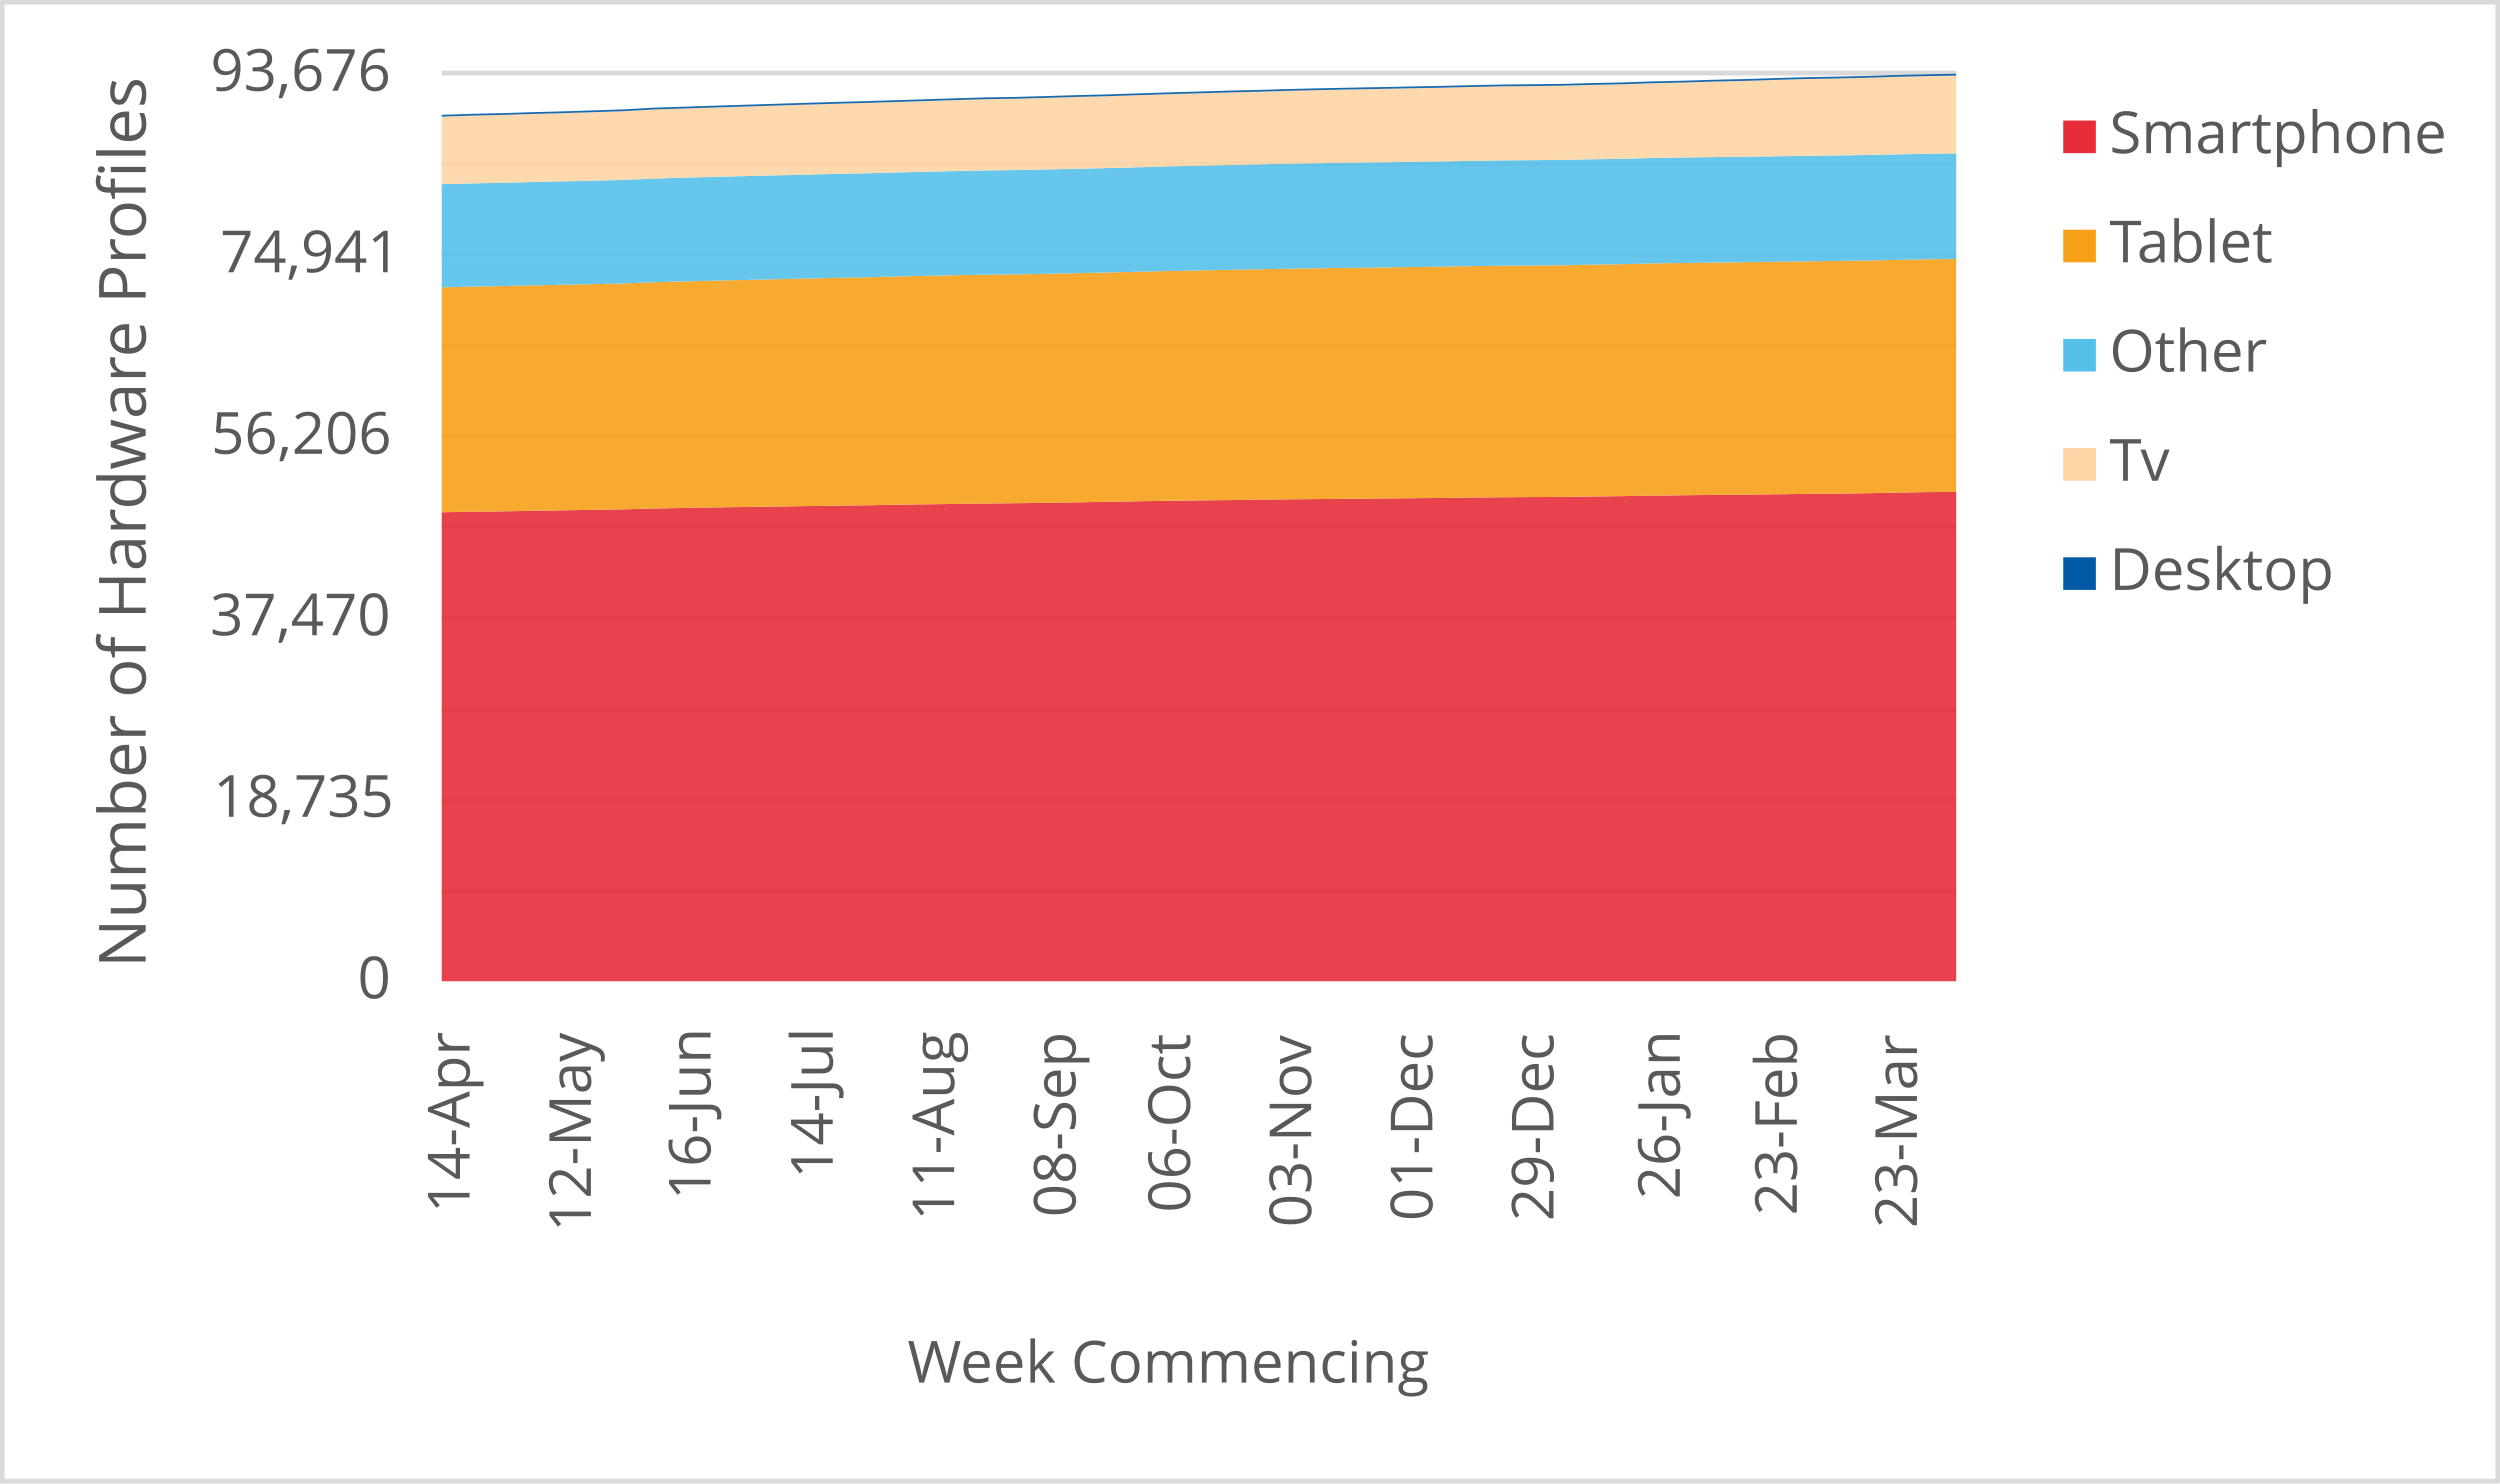
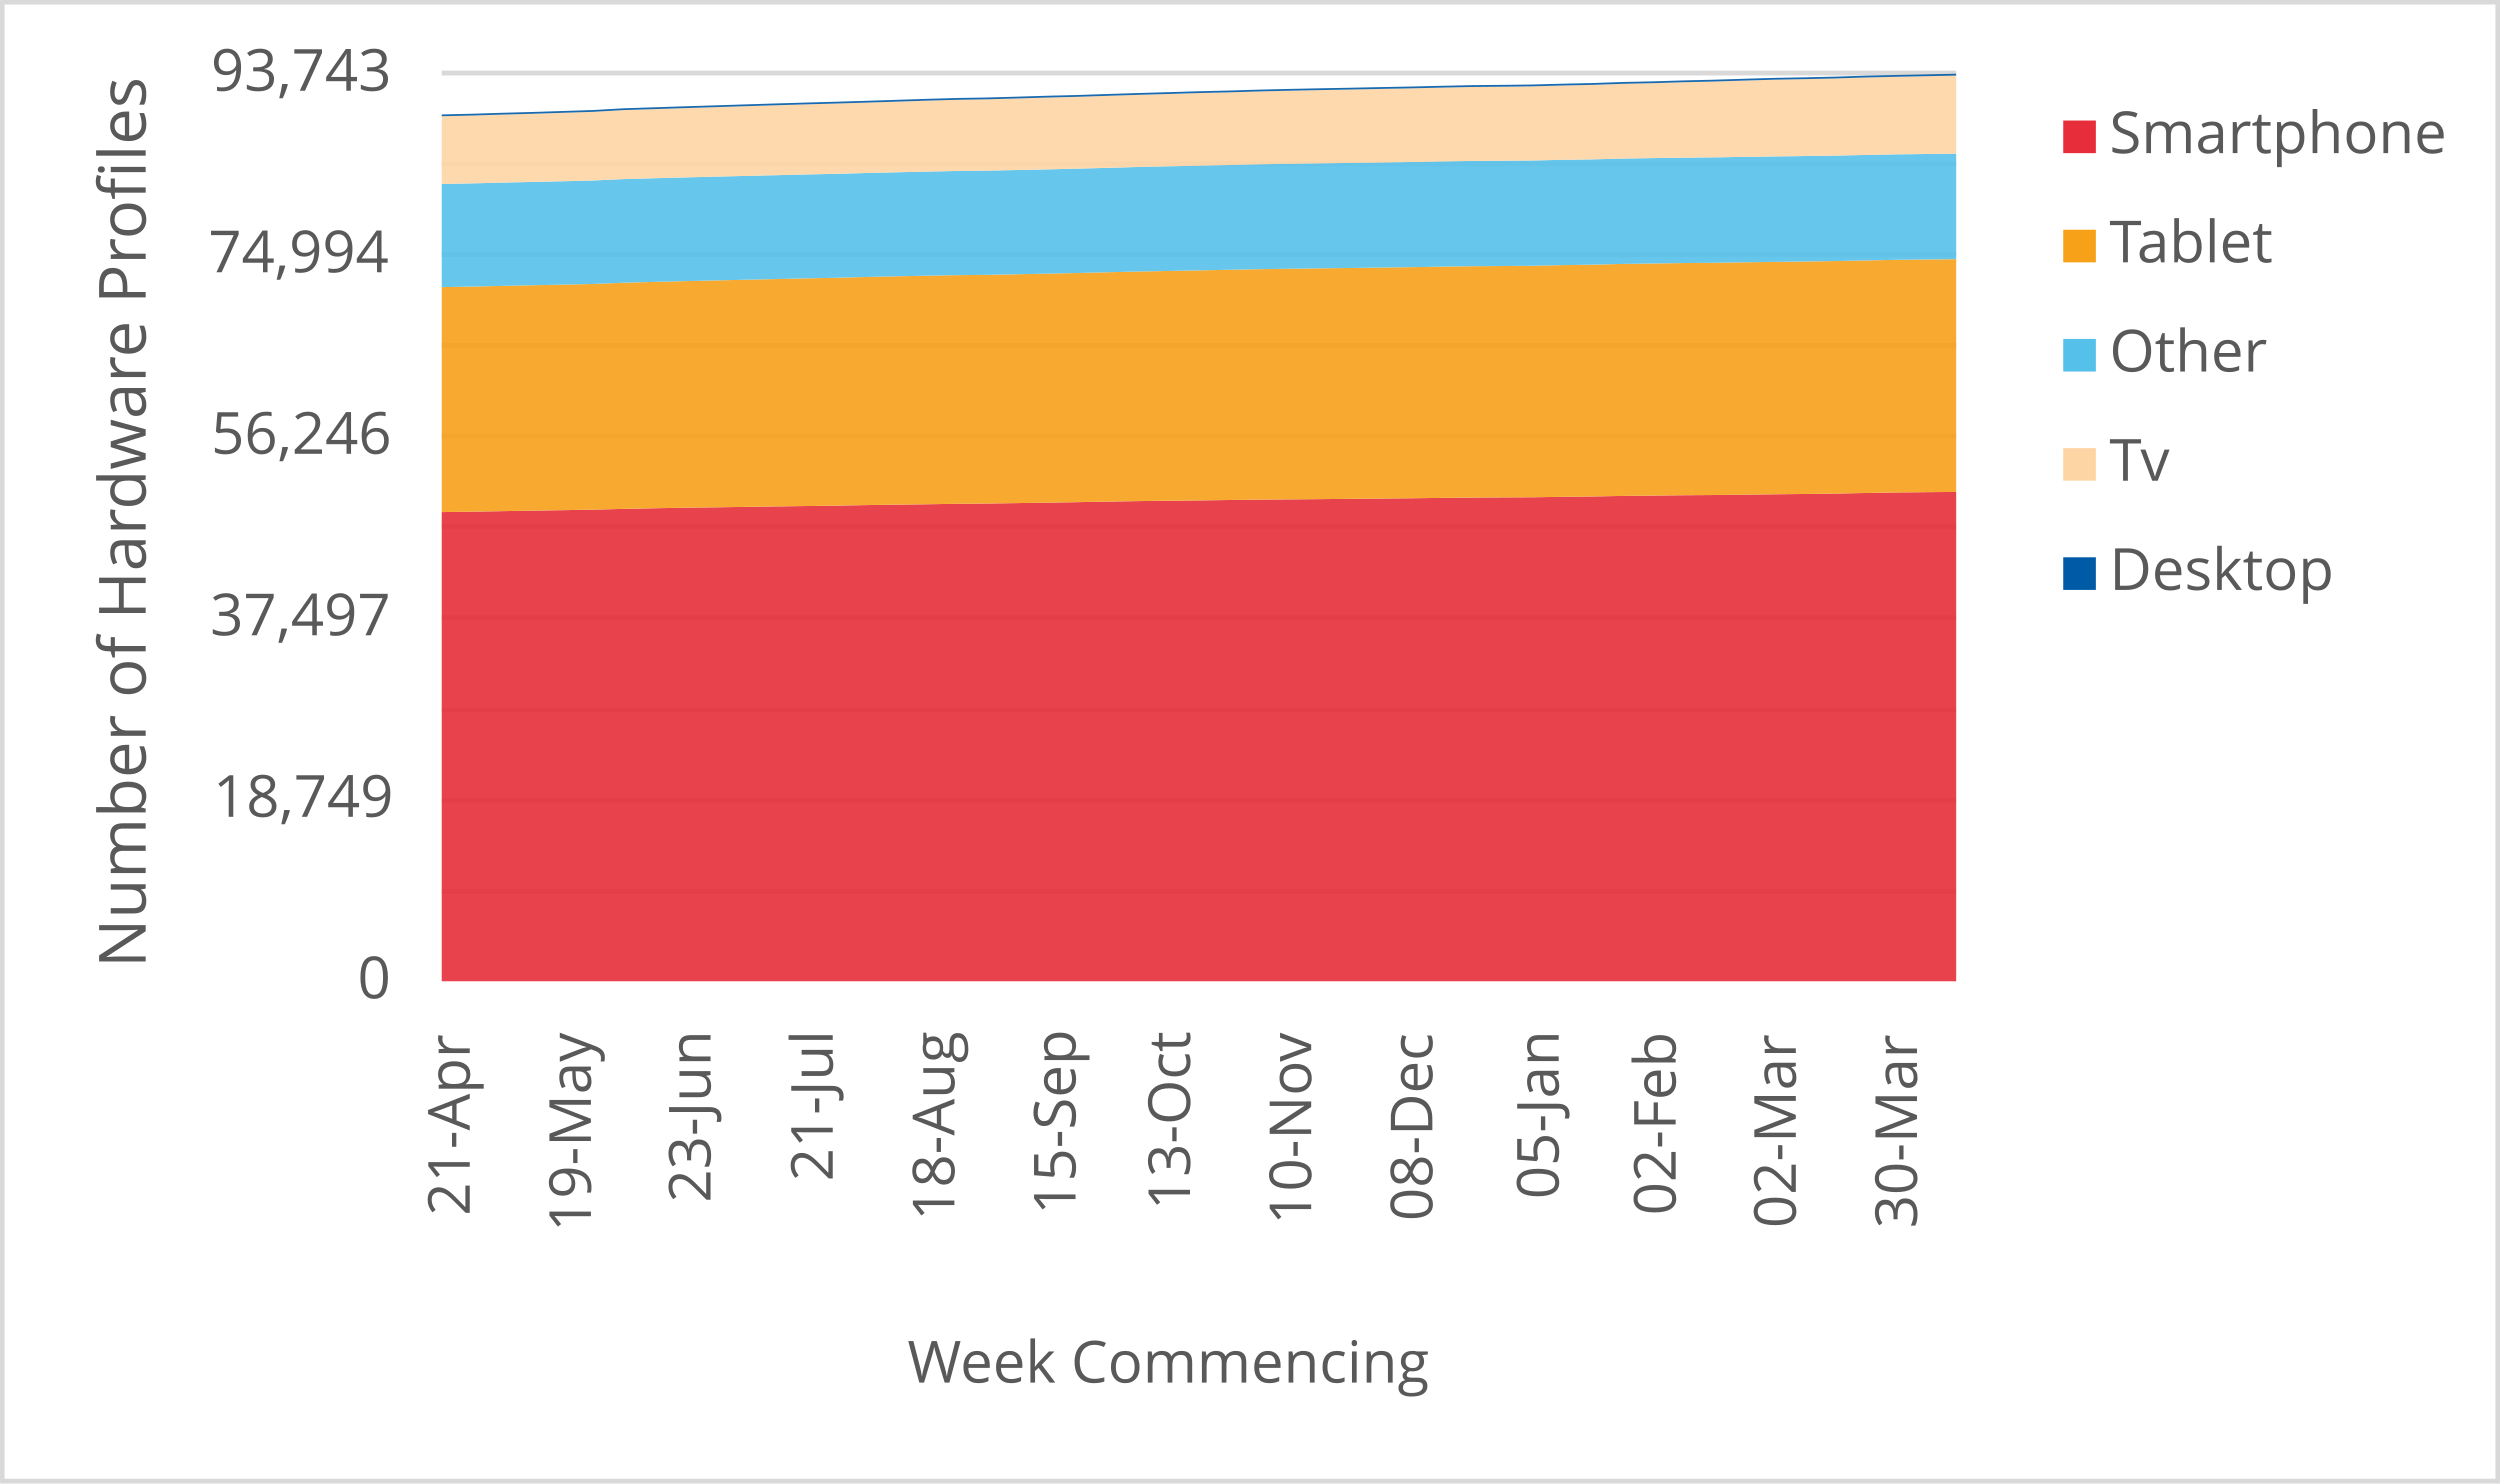
<svg xmlns="http://www.w3.org/2000/svg" width="1763" height="1046" xml:space="preserve" overflow="hidden">
  <defs>
    <clipPath id="clip0">
      <rect x="2917" y="346" width="1763" height="1046" />
    </clipPath>
  </defs>
  <g clip-path="url(#clip0)" transform="translate(-2917 -346)">
    <rect x="2918" y="347" width="1760" height="1043" fill="#FFFFFF" />
    <g>
      <path d="    M3228.5 974.532 4296.5 974.532    M3228.5 910.53 4296.5 910.53    M3228.5 846.528 4296.5 846.528    M3228.5 781.526 4296.5 781.526    M3228.5 717.524 4296.5 717.524    M3228.5 653.522 4296.5 653.522    M3228.5 589.52 4296.5 589.52    M3228.5 525.517 4296.5 525.517    M3228.5 461.515 4296.5 461.515    M3228.5 397.5 4296.5 397.5" stroke="#D9D9D9" stroke-width="3.438" stroke-linejoin="round" stroke-miterlimit="10" fill="none" />
    </g>
    <g>
      <path d="M 1038.5 4296.5 1038.5" stroke="#D9D9D9" stroke-width="3.438" stroke-linejoin="round" stroke-miterlimit="10" fill="none" fill-rule="evenodd" />
    </g>
    <g>
-       <text fill="#595959" font-family="Verdana,Open Sans,DejaVu Sans,sans-serif" font-weight="400" font-size="41" transform="matrix(6.12323e-17 -1 1 6.12323e-17 3248.139 1201.541)">14-Apr</text>
+       <text fill="#595959" font-family="Verdana,Open Sans,DejaVu Sans,sans-serif" font-weight="400" font-size="41" transform="matrix(6.12323e-17 -1 1 6.12323e-17 3248.269 1203.302)">21-Apr</text>
    </g>
    <g>
-       <text fill="#595959" font-family="Verdana,Open Sans,DejaVu Sans,sans-serif" font-weight="400" font-size="41" transform="matrix(6.12323e-17 -1 1 6.12323e-17 3333.709 1214.753)">12-May</text>
+       <text fill="#595959" font-family="Verdana,Open Sans,DejaVu Sans,sans-serif" font-weight="400" font-size="41" transform="matrix(6.12323e-17 -1 1 6.12323e-17 3333.709 1214.753)">19-May</text>
    </g>
    <g>
-       <text fill="#595959" font-family="Verdana,Open Sans,DejaVu Sans,sans-serif" font-weight="400" font-size="41" transform="matrix(6.12323e-17 -1 1 6.12323e-17 3418.078 1192.291)">16-Jun</text>
+       <text fill="#595959" font-family="Verdana,Open Sans,DejaVu Sans,sans-serif" font-weight="400" font-size="41" transform="matrix(6.12323e-17 -1 1 6.12323e-17 3418.078 1194.053)">23-Jun</text>
    </g>
    <g>
-       <text fill="#595959" font-family="Verdana,Open Sans,DejaVu Sans,sans-serif" font-weight="400" font-size="41" transform="matrix(6.12323e-17 -1 1 6.12323e-17 3504.249 1177.277)">14-Jul</text>
+       <text fill="#595959" font-family="Verdana,Open Sans,DejaVu Sans,sans-serif" font-weight="400" font-size="41" transform="matrix(6.12323e-17 -1 1 6.12323e-17 3504.249 1179.039)">21-Jul</text>
    </g>
    <g>
-       <text fill="#595959" font-family="Verdana,Open Sans,DejaVu Sans,sans-serif" font-weight="400" font-size="41" transform="matrix(6.12323e-17 -1 1 6.12323e-17 3589.879 1206.906)">11-Aug</text>
+       <text fill="#595959" font-family="Verdana,Open Sans,DejaVu Sans,sans-serif" font-weight="400" font-size="41" transform="matrix(6.12323e-17 -1 1 6.12323e-17 3590.029 1206.906)">18-Aug</text>
    </g>
    <g>
-       <text fill="#595959" font-family="Verdana,Open Sans,DejaVu Sans,sans-serif" font-weight="400" font-size="41" transform="matrix(6.12323e-17 -1 1 6.12323e-17 3675.489 1204.383)">08-Sep</text>
+       <text fill="#595959" font-family="Verdana,Open Sans,DejaVu Sans,sans-serif" font-weight="400" font-size="41" transform="matrix(6.12323e-17 -1 1 6.12323e-17 3675.469 1202.662)">15-Sep</text>
    </g>
    <g>
-       <text fill="#595959" font-family="Verdana,Open Sans,DejaVu Sans,sans-serif" font-weight="400" font-size="41" transform="matrix(6.12323e-17 -1 1 6.12323e-17 3756.205 1201.1)">06-Oct</text>
+       <text fill="#595959" font-family="Verdana,Open Sans,DejaVu Sans,sans-serif" font-weight="400" font-size="41" transform="matrix(6.12323e-17 -1 1 6.12323e-17 3756.205 1199.378)">13-Oct</text>
    </g>
    <g>
-       <text fill="#595959" font-family="Verdana,Open Sans,DejaVu Sans,sans-serif" font-weight="400" font-size="41" transform="matrix(6.12323e-17 -1 1 6.12323e-17 3841.645 1211.43)">03-Nov</text>
+       <text fill="#595959" font-family="Verdana,Open Sans,DejaVu Sans,sans-serif" font-weight="400" font-size="41" transform="matrix(6.12323e-17 -1 1 6.12323e-17 3841.645 1209.708)">10-Nov</text>
    </g>
    <g>
-       <text fill="#595959" font-family="Verdana,Open Sans,DejaVu Sans,sans-serif" font-weight="400" font-size="41" transform="matrix(6.12323e-17 -1 1 6.12323e-17 3927.085 1207.086)">01-Dec</text>
+       <text fill="#595959" font-family="Verdana,Open Sans,DejaVu Sans,sans-serif" font-weight="400" font-size="41" transform="matrix(6.12323e-17 -1 1 6.12323e-17 3927.085 1207.086)">08-Dec</text>
    </g>
    <g>
-       <text fill="#595959" font-family="Verdana,Open Sans,DejaVu Sans,sans-serif" font-weight="400" font-size="41" transform="matrix(6.12323e-17 -1 1 6.12323e-17 4012.505 1207.126)">29-Dec</text>
+       <text fill="#595959" font-family="Verdana,Open Sans,DejaVu Sans,sans-serif" font-weight="400" font-size="41" transform="matrix(6.12323e-17 -1 1 6.12323e-17 4016.178 1191.651)">05-Jan</text>
    </g>
    <g>
-       <text fill="#595959" font-family="Verdana,Open Sans,DejaVu Sans,sans-serif" font-weight="400" font-size="41" transform="matrix(6.12323e-17 -1 1 6.12323e-17 4101.598 1191.691)">26-Jan</text>
+       <text fill="#595959" font-family="Verdana,Open Sans,DejaVu Sans,sans-serif" font-weight="400" font-size="41" transform="matrix(6.12323e-17 -1 1 6.12323e-17 4098.675 1203.042)">02-Feb</text>
    </g>
    <g>
-       <text fill="#595959" font-family="Verdana,Open Sans,DejaVu Sans,sans-serif" font-weight="400" font-size="41" transform="matrix(6.12323e-17 -1 1 6.12323e-17 4184.115 1203.082)">23-Feb</text>
+       <text fill="#595959" font-family="Verdana,Open Sans,DejaVu Sans,sans-serif" font-weight="400" font-size="41" transform="matrix(6.12323e-17 -1 1 6.12323e-17 4183.405 1212.011)">02-Mar</text>
    </g>
    <g>
-       <text fill="#595959" font-family="Verdana,Open Sans,DejaVu Sans,sans-serif" font-weight="400" font-size="41" transform="matrix(6.12323e-17 -1 1 6.12323e-17 4268.825 1212.051)">23-Mar</text>
+       <text fill="#595959" font-family="Verdana,Open Sans,DejaVu Sans,sans-serif" font-weight="400" font-size="41" transform="matrix(6.12323e-17 -1 1 6.12323e-17 4268.845 1212.171)">30-Mar</text>
    </g>
    <g>
      <text fill="#595959" font-family="Verdana,Open Sans,DejaVu Sans,sans-serif" font-weight="400" font-size="41" transform="matrix(1 0 0 1 3169.141 1050)">0</text>
    </g>
    <g>
-       <text fill="#595959" font-family="Verdana,Open Sans,DejaVu Sans,sans-serif" font-weight="400" font-size="41" transform="matrix(1 0 0 1 3067.362 922)">18,735</text>
+       <text fill="#595959" font-family="Verdana,Open Sans,DejaVu Sans,sans-serif" font-weight="400" font-size="41" transform="matrix(1 0 0 1 3067.202 922)">18,749</text>
    </g>
    <g>
-       <text fill="#595959" font-family="Verdana,Open Sans,DejaVu Sans,sans-serif" font-weight="400" font-size="41" transform="matrix(1 0 0 1 3065.16 794)">37,470</text>
+       <text fill="#595959" font-family="Verdana,Open Sans,DejaVu Sans,sans-serif" font-weight="400" font-size="41" transform="matrix(1 0 0 1 3065.2 794)">37,497</text>
    </g>
    <g>
-       <text fill="#595959" font-family="Verdana,Open Sans,DejaVu Sans,sans-serif" font-weight="400" font-size="41" transform="matrix(1 0 0 1 3065.9 666)">56,206</text>
+       <text fill="#595959" font-family="Verdana,Open Sans,DejaVu Sans,sans-serif" font-weight="400" font-size="41" transform="matrix(1 0 0 1 3065.9 666)">56,246</text>
    </g>
    <g>
-       <text fill="#595959" font-family="Verdana,Open Sans,DejaVu Sans,sans-serif" font-weight="400" font-size="41" transform="matrix(1 0 0 1 3072.247 538)">74,941</text>
+       <text fill="#595959" font-family="Verdana,Open Sans,DejaVu Sans,sans-serif" font-weight="400" font-size="41" transform="matrix(1 0 0 1 3063.938 538)">74,994</text>
    </g>
    <g>
-       <text fill="#595959" font-family="Verdana,Open Sans,DejaVu Sans,sans-serif" font-weight="400" font-size="41" transform="matrix(1 0 0 1 3065.36 410)">93,676</text>
+       <text fill="#595959" font-family="Verdana,Open Sans,DejaVu Sans,sans-serif" font-weight="400" font-size="41" transform="matrix(1 0 0 1 3065.76 410)">93,743</text>
    </g>
    <g>
      <text fill="#595959" font-family="Verdana,Open Sans,DejaVu Sans,sans-serif" font-weight="400" font-size="41" transform="matrix(1 0 0 1 3556.971 1321)">Week Commencing</text>
    </g>
    <g>
      <text fill="#595959" font-family="Verdana,Open Sans,DejaVu Sans,sans-serif" font-weight="400" font-size="46" transform="matrix(6.12323e-17 -1 1 6.12323e-17 3019.73 1028.553)">Number of Hardware Profiles</text>
    </g>
    <rect x="2918.5" y="347.5" width="1760" height="1043" stroke="#D9D9D9" stroke-width="3.438" stroke-linejoin="round" stroke-miterlimit="10" fill="none" />
    <g>
-       <path d="M3228.5 1038 3249.86 1038 3271.22 1038 3292.58 1038 3313.94 1038 3335.3 1038 3356.66 1038 3378.02 1038 3399.38 1038 3420.74 1038 3442.1 1038 3463.46 1038 3484.82 1038 3506.18 1038 3527.54 1038 3548.9 1038 3570.26 1038 3591.62 1038 3612.98 1038 3634.34 1038 3655.7 1038 3677.06 1038 3698.42 1038 3719.78 1038 3741.14 1038 3762.5 1038 3783.86 1038 3805.22 1038 3826.58 1038 3847.94 1038 3869.3 1038 3890.66 1038 3912.02 1038 3933.38 1038 3954.74 1038 3976.1 1038 3997.46 1038 4018.82 1038 4040.18 1038 4061.54 1038 4082.9 1038 4104.26 1038 4125.62 1038 4146.98 1038 4168.34 1038 4189.7 1038 4211.06 1038 4232.42 1038 4253.78 1038 4275.14 1038 4296.5 1038 4296.5 692.831 4275.14 693.049 4253.78 693.411 4232.42 693.835 4211.06 694.108 4189.7 694.32 4168.34 694.573 4146.98 694.846 4125.62 694.996 4104.26 695.249 4082.9 695.475 4061.54 695.864 4040.18 696.124 4018.82 696.431 3997.46 696.534 3976.1 696.657 3954.74 696.875 3933.38 697.135 3912.02 697.34 3890.66 697.545 3869.3 697.743 3847.94 697.921 3826.58 698.098 3805.22 698.358 3783.86 698.652 3762.5 698.884 3741.14 699.137 3719.78 699.471 3698.42 699.875 3677.06 700.23 3655.7 700.544 3634.34 700.852 3612.98 701.05 3591.62 701.371 3570.26 701.637 3548.9 701.951 3527.54 702.341 3506.18 702.628 3484.82 702.894 3463.46 703.222 3442.1 703.537 3420.74 703.823 3399.38 704.186 3378.02 704.63 3356.66 705.169 3335.3 705.531 3313.94 705.853 3292.58 706.228 3271.22 706.59 3249.86 706.891 3228.5 707.24 3228.5 1038Z" fill="#e62d39" opacity="0.9" />
+       <path d="M3228.5 1038 3249.86 1038 3271.22 1038 3292.58 1038 3313.94 1038 3335.3 1038 3356.66 1038 3378.02 1038 3399.38 1038 3420.74 1038 3442.1 1038 3463.46 1038 3484.82 1038 3506.18 1038 3527.54 1038 3548.9 1038 3570.26 1038 3591.62 1038 3612.98 1038 3634.34 1038 3655.7 1038 3677.06 1038 3698.42 1038 3719.78 1038 3741.14 1038 3762.5 1038 3783.86 1038 3805.22 1038 3826.58 1038 3847.94 1038 3869.3 1038 3890.66 1038 3912.02 1038 3933.38 1038 3954.74 1038 3976.1 1038 3997.46 1038 4018.82 1038 4040.18 1038 4061.54 1038 4082.9 1038 4104.26 1038 4125.62 1038 4146.98 1038 4168.34 1038 4189.7 1038 4211.06 1038 4232.42 1038 4253.78 1038 4275.14 1038 4296.5 1038 4296.5 692.907 4275.14 693.077 4253.78 693.296 4232.42 693.658 4211.06 694.081 4189.7 694.354 4168.34 694.566 4146.98 694.818 4125.62 695.091 4104.26 695.242 4082.9 695.494 4061.54 695.72 4040.18 696.109 4018.82 696.368 3997.46 696.675 3976.1 696.778 3954.74 696.901 3933.38 697.119 3912.02 697.379 3890.66 697.583 3869.3 697.788 3847.94 697.986 3826.58 698.164 3805.22 698.341 3783.86 698.601 3762.5 698.894 3741.14 699.126 3719.78 699.379 3698.42 699.713 3677.06 700.116 3655.7 700.471 3634.34 700.785 3612.98 701.092 3591.62 701.29 3570.26 701.611 3548.9 701.878 3527.54 702.192 3506.18 702.581 3484.82 702.868 3463.46 703.134 3442.1 703.462 3420.74 703.776 3399.38 704.062 3378.02 704.424 3356.66 704.868 3335.3 705.407 3313.94 705.769 3292.58 706.09 3271.22 706.465 3249.86 706.827 3228.5 707.128 3228.5 1038Z" fill="#e62d39" opacity="0.9" />
    </g>
    <g>
-       <path d="M3228.5 707.24 3249.86 706.891 3271.22 706.59 3292.58 706.228 3313.94 705.853 3335.3 705.531 3356.66 705.169 3378.02 704.63 3399.38 704.186 3420.74 703.823 3442.1 703.537 3463.46 703.222 3484.82 702.894 3506.18 702.628 3527.54 702.341 3548.9 701.951 3570.26 701.637 3591.62 701.371 3612.98 701.05 3634.34 700.852 3655.7 700.544 3677.06 700.23 3698.42 699.875 3719.78 699.471 3741.14 699.137 3762.5 698.884 3783.86 698.652 3805.22 698.358 3826.58 698.098 3847.94 697.921 3869.3 697.743 3890.66 697.545 3912.02 697.34 3933.38 697.135 3954.74 696.875 3976.1 696.657 3997.46 696.534 4018.82 696.431 4040.18 696.124 4061.54 695.864 4082.9 695.475 4104.26 695.249 4125.62 694.996 4146.98 694.846 4168.34 694.573 4189.7 694.32 4211.06 694.108 4232.42 693.835 4253.78 693.411 4275.14 693.049 4296.5 692.831 4296.5 528.622 4275.14 528.861 4253.78 529.292 4232.42 529.729 4211.06 530.036 4189.7 530.31 4168.34 530.617 4146.98 530.938 4125.62 531.13 4104.26 531.444 4082.9 531.744 4061.54 532.277 4040.18 532.605 4018.82 533.056 3997.46 533.234 3976.1 533.377 3954.74 533.671 3933.38 534.04 3912.02 534.32 3890.66 534.607 3869.3 534.873 3847.94 535.16 3826.58 535.461 3805.22 535.871 3783.86 536.301 3762.5 536.711 3741.14 537.114 3719.78 537.62 3698.42 538.146 3677.06 538.604 3655.7 539.048 3634.34 539.458 3612.98 539.683 3591.62 540.066 3570.26 540.483 3548.9 540.975 3527.54 541.535 3506.18 541.951 3484.82 542.457 3463.46 542.922 3442.1 543.414 3420.74 543.905 3399.38 544.438 3378.02 545.019 3356.66 545.887 3335.3 546.379 3313.94 546.802 3292.58 547.253 3271.22 547.731 3249.86 548.121 3228.5 548.654 3228.5 707.24Z" fill="#f6a118" opacity="0.9" />
+       <path d="M3228.5 707.128 3249.86 706.827 3271.22 706.465 3292.58 706.09 3313.94 705.769 3335.3 705.407 3356.66 704.868 3378.02 704.424 3399.38 704.062 3420.74 703.776 3442.1 703.462 3463.46 703.134 3484.82 702.868 3506.18 702.581 3527.54 702.192 3548.9 701.878 3570.26 701.611 3591.62 701.29 3612.98 701.092 3634.34 700.785 3655.7 700.471 3677.06 700.116 3698.42 699.713 3719.78 699.379 3741.14 699.126 3762.5 698.894 3783.86 698.601 3805.22 698.341 3826.58 698.164 3847.94 697.986 3869.3 697.788 3890.66 697.583 3912.02 697.379 3933.38 697.119 3954.74 696.901 3976.1 696.778 3997.46 696.675 4018.82 696.368 4040.18 696.109 4061.54 695.72 4082.9 695.494 4104.26 695.242 4125.62 695.091 4146.98 694.818 4168.34 694.566 4189.7 694.354 4211.06 694.081 4232.42 693.658 4253.78 693.296 4275.14 693.077 4296.5 692.907 4296.5 528.775 4275.14 528.986 4253.78 529.225 4232.42 529.655 4211.06 530.092 4189.7 530.399 4168.34 530.673 4146.98 530.98 4125.62 531.301 4104.26 531.492 4082.9 531.806 4061.54 532.106 4040.18 532.639 4018.82 532.966 3997.46 533.417 3976.1 533.595 3954.74 533.738 3933.38 534.031 3912.02 534.4 3890.66 534.68 3869.3 534.967 3847.94 535.233 3826.58 535.52 3805.22 535.82 3783.86 536.23 3762.5 536.66 3741.14 537.07 3719.78 537.472 3698.42 537.978 3677.06 538.503 3655.7 538.961 3634.34 539.404 3612.98 539.814 3591.62 540.039 3570.26 540.422 3548.9 540.838 3527.54 541.33 3506.18 541.89 3484.82 542.306 3463.46 542.811 3442.1 543.275 3420.74 543.767 3399.38 544.259 3378.02 544.791 3356.66 545.371 3335.3 546.238 3313.94 546.73 3292.58 547.153 3271.22 547.604 3249.86 548.082 3228.5 548.471 3228.5 707.128Z" fill="#f6a118" opacity="0.9" />
    </g>
    <g>
-       <path d="M3228.5 548.654 3249.86 548.121 3271.22 547.731 3292.58 547.253 3313.94 546.802 3335.3 546.379 3356.66 545.887 3378.02 545.019 3399.38 544.438 3420.74 543.905 3442.1 543.414 3463.46 542.922 3484.82 542.457 3506.18 541.951 3527.54 541.535 3548.9 540.975 3570.26 540.483 3591.62 540.066 3612.98 539.683 3634.34 539.458 3655.7 539.048 3677.06 538.604 3698.42 538.146 3719.78 537.62 3741.14 537.114 3762.5 536.711 3783.86 536.301 3805.22 535.871 3826.58 535.461 3847.94 535.16 3869.3 534.873 3890.66 534.607 3912.02 534.32 3933.38 534.04 3954.74 533.671 3976.1 533.377 3997.46 533.234 4018.82 533.056 4040.18 532.605 4061.54 532.277 4082.9 531.744 4104.26 531.444 4125.62 531.13 4146.98 530.938 4168.34 530.617 4189.7 530.31 4211.06 530.036 4232.42 529.729 4253.78 529.292 4275.14 528.861 4296.5 528.622 4296.5 454.187 4275.14 454.433 4253.78 454.877 4232.42 455.314 4211.06 455.622 4189.7 455.895 4168.34 456.216 4146.98 456.551 4125.62 456.756 4104.26 457.07 4082.9 457.391 4061.54 457.958 4040.18 458.293 4018.82 458.758 3997.46 458.942 3976.1 459.085 3954.74 459.42 3933.38 459.837 3912.02 460.172 3890.66 460.479 3869.3 460.752 3847.94 461.074 3826.58 461.422 3805.22 461.934 3783.86 462.413 3762.5 462.87 3741.14 463.321 3719.78 463.943 3698.42 464.51 3677.06 464.995 3655.7 465.48 3634.34 465.904 3612.98 466.157 3591.62 466.594 3570.26 467.093 3548.9 467.612 3527.54 468.193 3506.18 468.623 3484.82 469.163 3463.46 469.668 3442.1 470.174 3420.74 470.72 3399.38 471.288 3378.02 471.902 3356.66 472.866 3335.3 473.412 3313.94 473.891 3292.58 474.362 3271.22 474.908 3249.86 475.325 3228.5 475.879 3228.5 548.654Z" fill="#55c0e9" opacity="0.9" />
+       <path d="M3228.5 548.471 3249.86 548.082 3271.22 547.604 3292.58 547.153 3313.94 546.73 3335.3 546.238 3356.66 545.371 3378.02 544.791 3399.38 544.259 3420.74 543.767 3442.1 543.275 3463.46 542.811 3484.82 542.306 3506.18 541.89 3527.54 541.33 3548.9 540.838 3570.26 540.422 3591.62 540.039 3612.98 539.814 3634.34 539.404 3655.7 538.961 3677.06 538.503 3698.42 537.978 3719.78 537.472 3741.14 537.07 3762.5 536.66 3783.86 536.23 3805.22 535.82 3826.58 535.52 3847.94 535.233 3869.3 534.967 3890.66 534.68 3912.02 534.4 3933.38 534.031 3954.74 533.738 3976.1 533.595 3997.46 533.417 4018.82 532.966 4040.18 532.639 4061.54 532.106 4082.9 531.806 4104.26 531.492 4125.62 531.301 4146.98 530.98 4168.34 530.673 4189.7 530.399 4211.06 530.092 4232.42 529.655 4253.78 529.225 4275.14 528.986 4296.5 528.775 4296.5 454.392 4275.14 454.604 4253.78 454.85 4232.42 455.294 4211.06 455.731 4189.7 456.038 4168.34 456.311 4146.98 456.632 4125.62 456.966 4104.26 457.171 4082.9 457.485 4061.54 457.806 4040.18 458.373 4018.82 458.707 3997.46 459.172 3976.1 459.356 3954.74 459.499 3933.38 459.834 3912.02 460.25 3890.66 460.585 3869.3 460.892 3847.94 461.165 3826.58 461.486 3805.22 461.834 3783.86 462.346 3762.5 462.824 3741.14 463.281 3719.78 463.732 3698.42 464.353 3677.06 464.92 3655.7 465.405 3634.34 465.889 3612.98 466.313 3591.62 466.565 3570.26 467.002 3548.9 467.501 3527.54 468.02 3506.18 468.6 3484.82 469.03 3463.46 469.569 3442.1 470.075 3420.74 470.58 3399.38 471.126 3378.02 471.693 3356.66 472.307 3335.3 473.27 3313.94 473.816 3292.58 474.294 3271.22 474.765 3249.86 475.311 3228.5 475.727 3228.5 548.471Z" fill="#55c0e9" opacity="0.9" />
    </g>
    <g>
-       <path d="M3228.5 475.879 3249.86 475.325 3271.22 474.908 3292.58 474.362 3313.94 473.891 3335.3 473.412 3356.66 472.866 3378.02 471.902 3399.38 471.288 3420.74 470.72 3442.1 470.174 3463.46 469.668 3484.82 469.163 3506.18 468.623 3527.54 468.193 3548.9 467.612 3570.26 467.093 3591.62 466.594 3612.98 466.157 3634.34 465.904 3655.7 465.48 3677.06 464.995 3698.42 464.51 3719.78 463.943 3741.14 463.321 3762.5 462.87 3783.86 462.413 3805.22 461.934 3826.58 461.422 3847.94 461.074 3869.3 460.752 3890.66 460.479 3912.02 460.172 3933.38 459.837 3954.74 459.42 3976.1 459.085 3997.46 458.942 4018.82 458.758 4040.18 458.293 4061.54 457.958 4082.9 457.391 4104.26 457.07 4125.62 456.756 4146.98 456.551 4168.34 456.216 4189.7 455.895 4211.06 455.622 4232.42 455.314 4253.78 454.877 4275.14 454.433 4296.5 454.187 4296.5 399.284 4275.14 399.701 4253.78 400.193 4232.42 400.883 4211.06 401.355 4189.7 401.744 4168.34 402.373 4146.98 403.049 4125.62 403.534 4104.26 404.197 4082.9 404.654 4061.54 405.392 4040.18 405.857 4018.82 406.444 3997.46 406.69 3976.1 406.895 3954.74 407.339 3933.38 407.859 3912.02 408.248 3890.66 408.692 3869.3 409.088 3847.94 409.526 3826.58 410.024 3805.22 410.673 3783.86 411.172 3762.5 411.821 3741.14 412.429 3719.78 413.106 3698.42 413.823 3677.06 414.342 3655.7 414.991 3634.34 415.593 3612.98 415.941 3591.62 416.549 3570.26 417.253 3548.9 417.936 3527.54 418.578 3506.18 419.173 3484.82 419.801 3463.46 420.471 3442.1 421.147 3420.74 421.81 3399.38 422.513 3378.02 423.21 3356.66 424.426 3335.3 425.11 3313.94 425.8 3292.58 426.374 3271.22 427.043 3249.86 427.542 3228.5 428.232 3228.5 475.879Z" fill="#fdd5a4" opacity="0.9" />
+       <path d="M3228.5 475.727 3249.86 475.311 3271.22 474.765 3292.58 474.294 3313.94 473.816 3335.3 473.27 3356.66 472.307 3378.02 471.693 3399.38 471.126 3420.74 470.58 3442.1 470.075 3463.46 469.569 3484.82 469.03 3506.18 468.6 3527.54 468.02 3548.9 467.501 3570.26 467.002 3591.62 466.565 3612.98 466.313 3634.34 465.889 3655.7 465.405 3677.06 464.92 3698.42 464.353 3719.78 463.732 3741.14 463.281 3762.5 462.824 3783.86 462.346 3805.22 461.834 3826.58 461.486 3847.94 461.165 3869.3 460.892 3890.66 460.585 3912.02 460.25 3933.38 459.834 3954.74 459.499 3976.1 459.356 3997.46 459.172 4018.82 458.707 4040.18 458.373 4061.54 457.806 4082.9 457.485 4104.26 457.171 4125.62 456.966 4146.98 456.632 4168.34 456.311 4189.7 456.038 4211.06 455.731 4232.42 455.294 4253.78 454.85 4275.14 454.604 4296.5 454.392 4296.5 399.284 4275.14 399.741 4253.78 400.157 4232.42 400.649 4211.06 401.338 4189.7 401.81 4168.34 402.199 4146.98 402.827 4125.62 403.503 4104.26 403.987 4082.9 404.65 4061.54 405.107 4040.18 405.844 4018.82 406.309 3997.46 406.896 3976.1 407.142 3954.74 407.346 3933.38 407.79 3912.02 408.309 3890.66 408.698 3869.3 409.142 3847.94 409.538 3826.58 409.975 3805.22 410.473 3783.86 411.122 3762.5 411.62 3741.14 412.269 3719.78 412.876 3698.42 413.552 3677.06 414.269 3655.7 414.788 3634.34 415.437 3612.98 416.037 3591.62 416.386 3570.26 416.993 3548.9 417.696 3527.54 418.379 3506.18 419.021 3484.82 419.615 3463.46 420.243 3442.1 420.912 3420.74 421.588 3399.38 422.25 3378.02 422.953 3356.66 423.65 3335.3 424.865 3313.94 425.548 3292.58 426.237 3271.22 426.811 3249.86 427.48 3228.5 427.978 3228.5 475.727Z" fill="#fdd5a4" opacity="0.9" />
    </g>
    <g>
-       <path d="M3228.5 428.232 3249.86 427.542 3271.22 427.043 3292.58 426.374 3313.94 425.8 3335.3 425.11 3356.66 424.426 3378.02 423.21 3399.38 422.513 3420.74 421.81 3442.1 421.147 3463.46 420.471 3484.82 419.801 3506.18 419.173 3527.54 418.578 3548.9 417.936 3570.26 417.253 3591.62 416.549 3612.98 415.941 3634.34 415.593 3655.7 414.991 3677.06 414.342 3698.42 413.823 3719.78 413.106 3741.14 412.429 3762.5 411.821 3783.86 411.172 3805.22 410.673 3826.58 410.024 3847.94 409.526 3869.3 409.088 3890.66 408.692 3912.02 408.248 3933.38 407.859 3954.74 407.339 3976.1 406.895 3997.46 406.69 4018.82 406.444 4040.18 405.857 4061.54 405.392 4082.9 404.654 4104.26 404.197 4125.62 403.534 4146.98 403.049 4168.34 402.373 4189.7 401.744 4211.06 401.355 4232.42 400.883 4253.78 400.193 4275.14 399.701 4296.5 399.284 4296.5 398 4275.14 398.417 4253.78 398.909 4232.42 399.599 4211.06 400.07 4189.7 400.46 4168.34 401.088 4146.98 401.764 4125.62 402.25 4104.26 402.912 4082.9 403.37 4061.54 404.108 4040.18 404.572 4018.82 405.16 3997.46 405.406 3976.1 405.611 3954.74 406.055 3933.38 406.574 3912.02 406.977 3890.66 407.421 3869.3 407.818 3847.94 408.255 3826.58 408.754 3805.22 409.403 3783.86 409.901 3762.5 410.55 3741.14 411.159 3719.78 411.835 3698.42 412.552 3677.06 413.072 3655.7 413.721 3634.34 414.322 3612.98 414.67 3591.62 415.278 3570.26 415.982 3548.9 416.665 3527.54 417.307 3506.18 417.902 3484.82 418.53 3463.46 419.2 3442.1 419.876 3420.74 420.539 3399.38 421.243 3378.02 421.94 3356.66 423.156 3335.3 423.839 3313.94 424.529 3292.58 425.103 3271.22 425.772 3249.86 426.271 3228.5 426.961 3228.5 428.232Z" fill="#005aa6" opacity="0.9" />
+       <path d="M3228.5 427.978 3249.86 427.48 3271.22 426.811 3292.58 426.237 3313.94 425.548 3335.3 424.865 3356.66 423.65 3378.02 422.953 3399.38 422.25 3420.74 421.588 3442.1 420.912 3463.46 420.243 3484.82 419.615 3506.18 419.021 3527.54 418.379 3548.9 417.696 3570.26 416.993 3591.62 416.386 3612.98 416.037 3634.34 415.437 3655.7 414.788 3677.06 414.269 3698.42 413.552 3719.78 412.876 3741.14 412.269 3762.5 411.62 3783.86 411.122 3805.22 410.473 3826.58 409.975 3847.94 409.538 3869.3 409.142 3890.66 408.698 3912.02 408.309 3933.38 407.79 3954.74 407.346 3976.1 407.142 3997.46 406.896 4018.82 406.309 4040.18 405.844 4061.54 405.107 4082.9 404.65 4104.26 403.987 4125.62 403.503 4146.98 402.827 4168.34 402.199 4189.7 401.81 4211.06 401.338 4232.42 400.649 4253.78 400.157 4275.14 399.741 4296.5 399.284 4296.5 398 4275.14 398.457 4253.78 398.874 4232.42 399.365 4211.06 400.055 4189.7 400.526 4168.34 400.915 4146.98 401.543 4125.62 402.219 4104.26 402.704 4082.9 403.366 4061.54 403.824 4040.18 404.561 4018.82 405.025 3997.46 405.612 3976.1 405.858 3954.74 406.063 3933.38 406.507 3912.02 407.026 3890.66 407.428 3869.3 407.872 3847.94 408.268 3826.58 408.705 3805.22 409.203 3783.86 409.852 3762.5 410.35 3741.14 410.999 3719.78 411.607 3698.42 412.282 3677.06 412.999 3655.7 413.518 3634.34 414.167 3612.98 414.768 3591.62 415.116 3570.26 415.723 3548.9 416.427 3527.54 417.109 3506.18 417.751 3484.82 418.345 3463.46 418.973 3442.1 419.642 3420.74 420.318 3399.38 420.98 3378.02 421.683 3356.66 422.38 3335.3 423.595 3313.94 424.278 3292.58 424.967 3271.22 425.541 3249.86 426.21 3228.5 426.708 3228.5 427.978Z" fill="#005aa6" opacity="0.9" />
    </g>
    <g>
      <rect x="4372" y="431" width="23" height="23" fill="#e62d39" />
    </g>
    <g>
      <text fill="#595959" font-family="Verdana,Open Sans,DejaVu Sans,sans-serif" font-weight="400" font-size="41" transform="matrix(1 0 0 1 4404.56 454)">Smartphone</text>
    </g>
    <g>
      <rect x="4372" y="508" width="23" height="23" fill="#f6a118" />
    </g>
    <g>
      <text fill="#595959" font-family="Verdana,Open Sans,DejaVu Sans,sans-serif" font-weight="400" font-size="41" transform="matrix(1 0 0 1 4404.56 531)">Tablet</text>
    </g>
    <g>
      <rect x="4372" y="585" width="23" height="23" fill="#55c0e9" />
    </g>
    <g>
      <text fill="#595959" font-family="Verdana,Open Sans,DejaVu Sans,sans-serif" font-weight="400" font-size="41" transform="matrix(1 0 0 1 4404.56 608)">Other</text>
    </g>
    <g>
      <rect x="4372" y="662" width="23" height="23" fill="#fdd5a4" />
    </g>
    <g>
      <text fill="#595959" font-family="Verdana,Open Sans,DejaVu Sans,sans-serif" font-weight="400" font-size="41" transform="matrix(1 0 0 1 4404.56 685)">Tv</text>
    </g>
    <g>
      <rect x="4372" y="739" width="23" height="23" fill="#005aa6" />
    </g>
    <g>
      <text fill="#595959" font-family="Verdana,Open Sans,DejaVu Sans,sans-serif" font-weight="400" font-size="41" transform="matrix(1 0 0 1 4404.56 762)">Desktop</text>
    </g>
  </g>
</svg>
